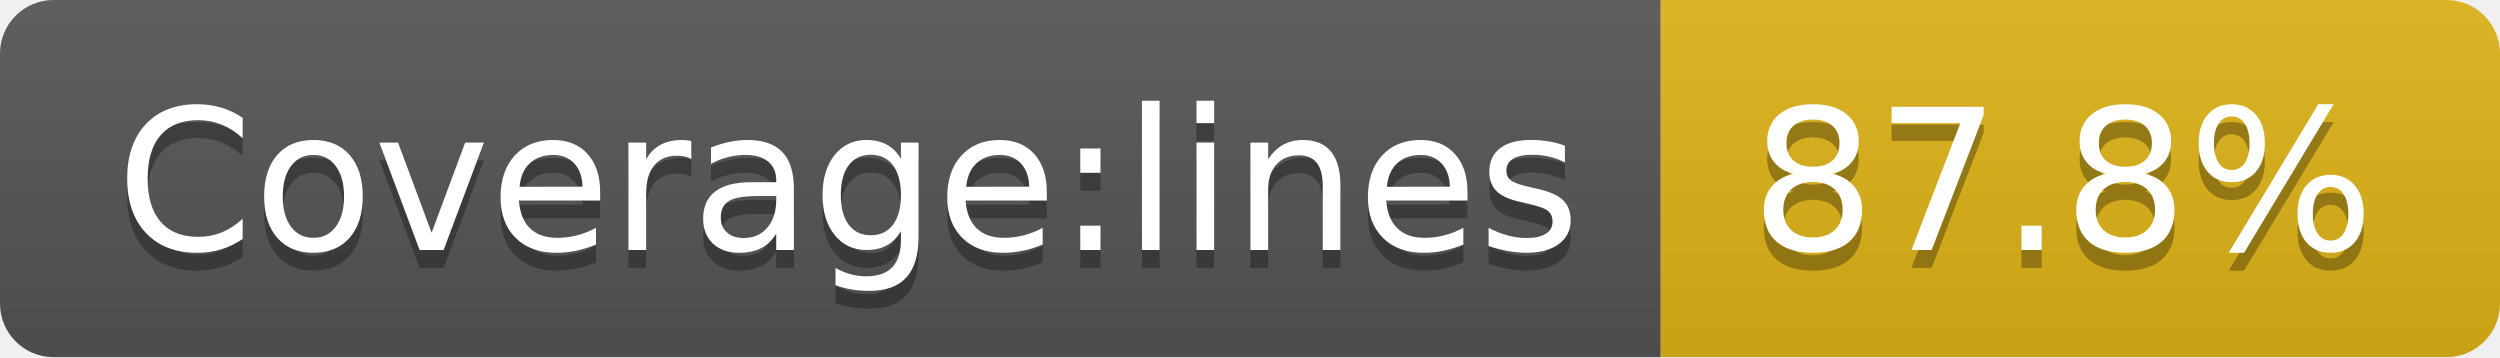
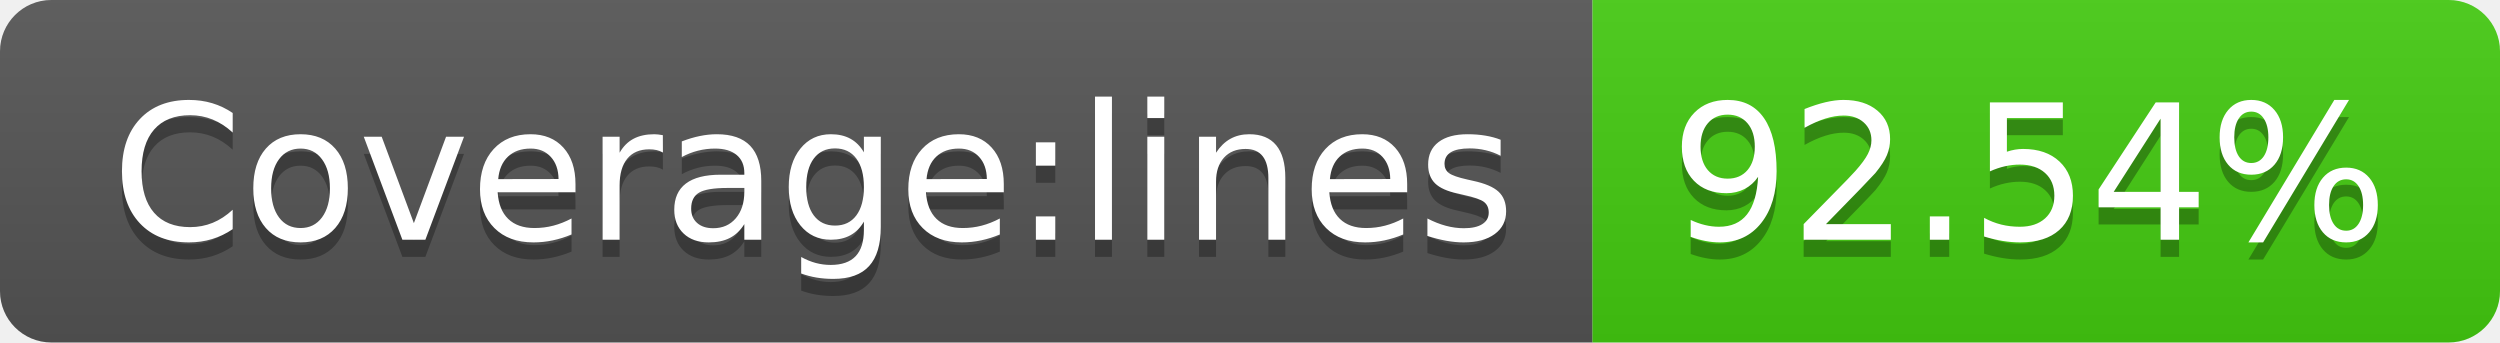
- <svg xmlns="http://www.w3.org/2000/svg" width="140" height="20" role="img" aria-label="Coverage:lines: 87.8%">
+ <svg xmlns="http://www.w3.org/2000/svg" width="146" height="20" role="img" aria-label="Coverage:lines: 92.54%">
  <linearGradient id="s" x2="0" y2="100%">
    <stop offset="0" stop-color="#bbb" stop-opacity=".1" />
    <stop offset="1" stop-opacity=".1" />
  </linearGradient>
  <clipPath id="r">
-     <rect width="140" height="20" rx="3" fill="#fff" />
+     <rect width="146" height="20" rx="3" fill="#fff" />
  </clipPath>
  <g clip-path="url(#r)">
    <rect width="93" height="20" fill="#555" />
-     <rect x="93" width="47" height="20" fill="#dfb317" />
-     <rect width="140" height="20" fill="url(#s)" />
+     <rect x="93" width="53" height="20" fill="#4c1" />
+     <rect width="146" height="20" fill="url(#s)" />
  </g>
  <g fill="#fff" text-anchor="middle" font-family="Verdana,Geneva,DejaVu Sans,sans-serif" text-rendering="geometricPrecision" font-size="110">
    <text aria-hidden="true" x="475" y="150" fill="#010101" fill-opacity=".3" transform="scale(.1)" textLength="830">Coverage:lines</text>
    <text x="475" y="140" transform="scale(.1)" fill="#fff" textLength="830">Coverage:lines</text>
-     <text aria-hidden="true" x="1155" y="150" fill="#010101" fill-opacity=".3" transform="scale(.1)" textLength="370">87.8%</text>
-     <text x="1155" y="140" transform="scale(.1)" fill="#fff" textLength="370">87.8%</text>
+     <text aria-hidden="true" x="1185" y="150" fill="#010101" fill-opacity=".3" transform="scale(.1)" textLength="430">92.54%</text>
+     <text x="1185" y="140" transform="scale(.1)" fill="#fff" textLength="430">92.54%</text>
  </g>
</svg>
